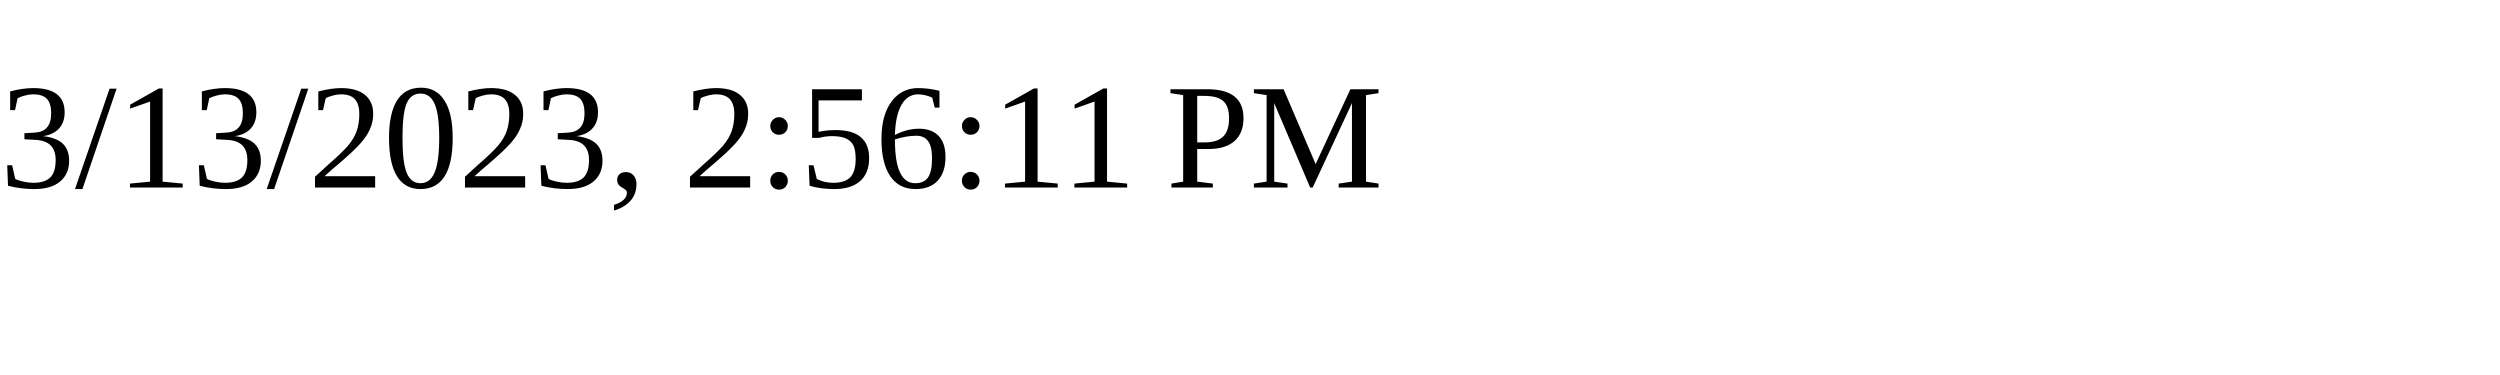
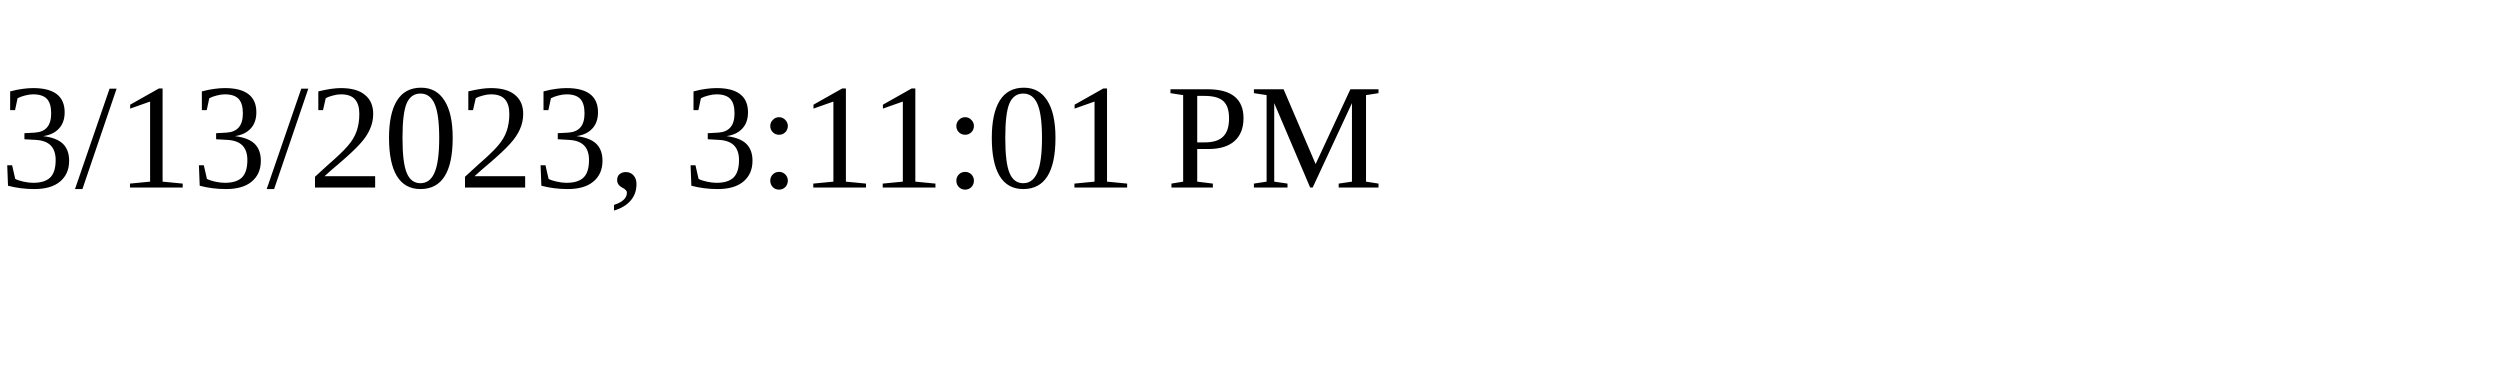
<svg xmlns="http://www.w3.org/2000/svg" height="30" width="200">
-   <text x="0" y="15">3/13/2023, 2:56:11 PM</text>
+   <text x="0" y="15">3/13/2023, 3:11:01 PM</text>
</svg>
